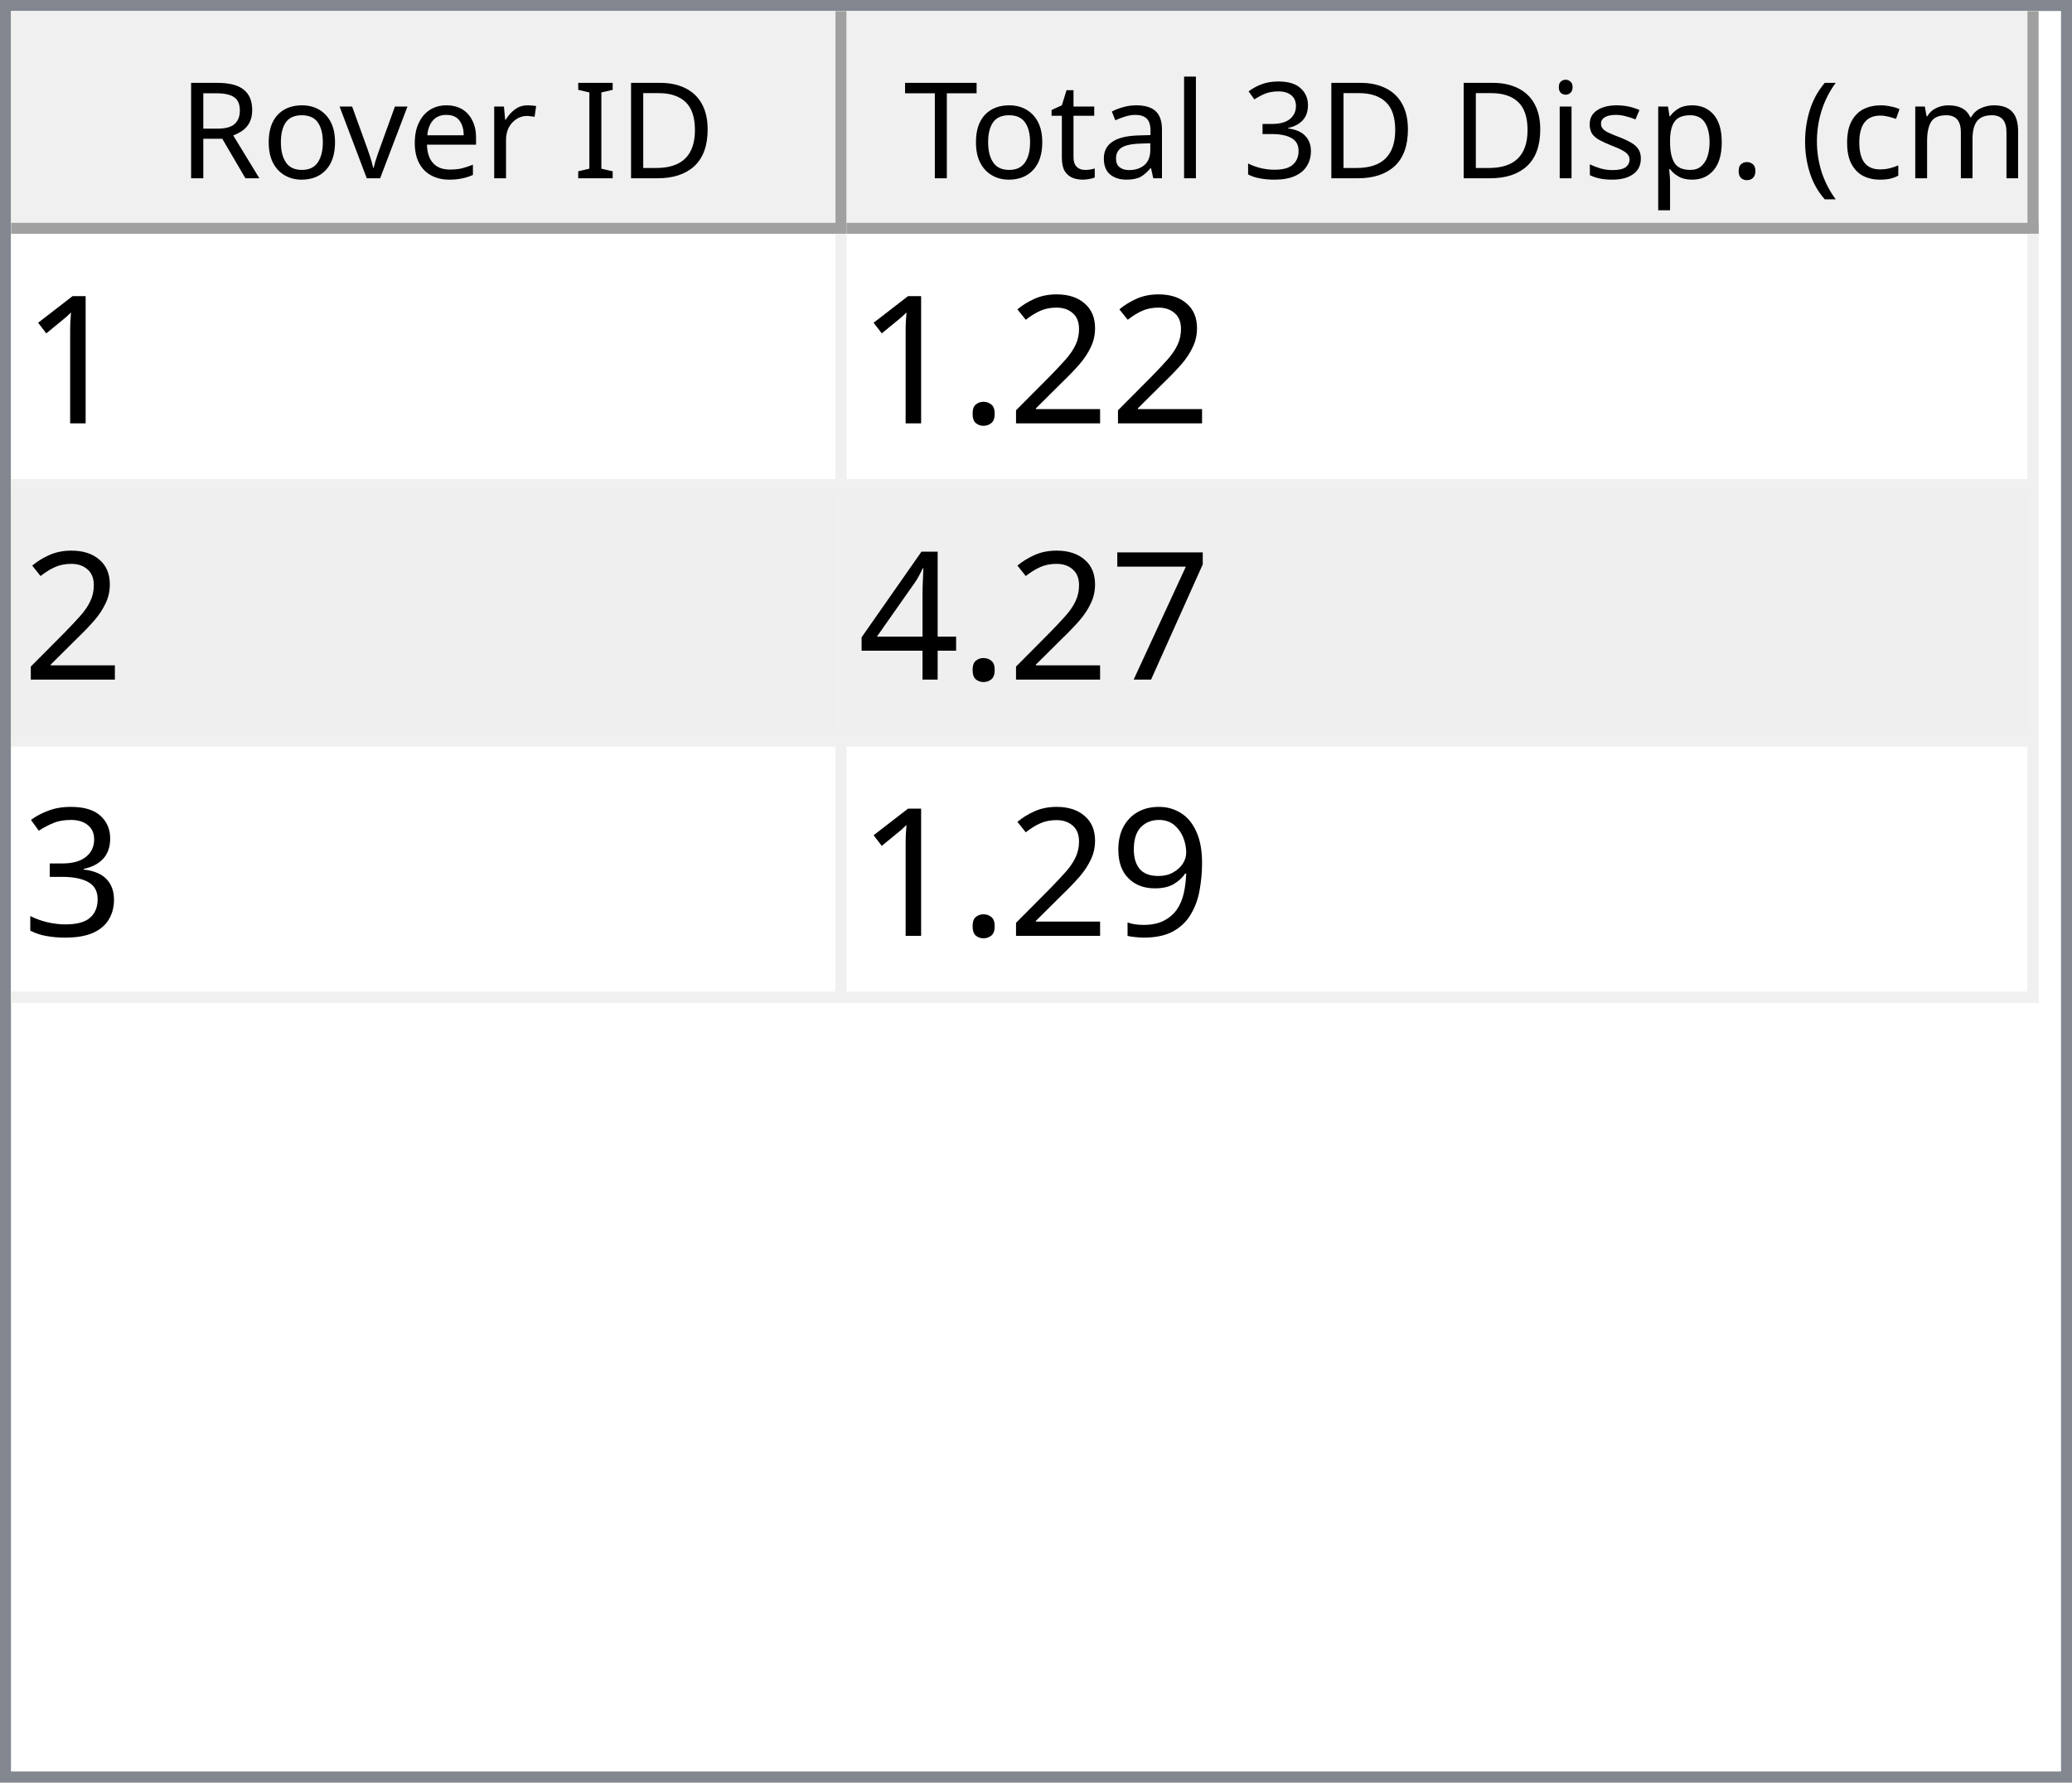
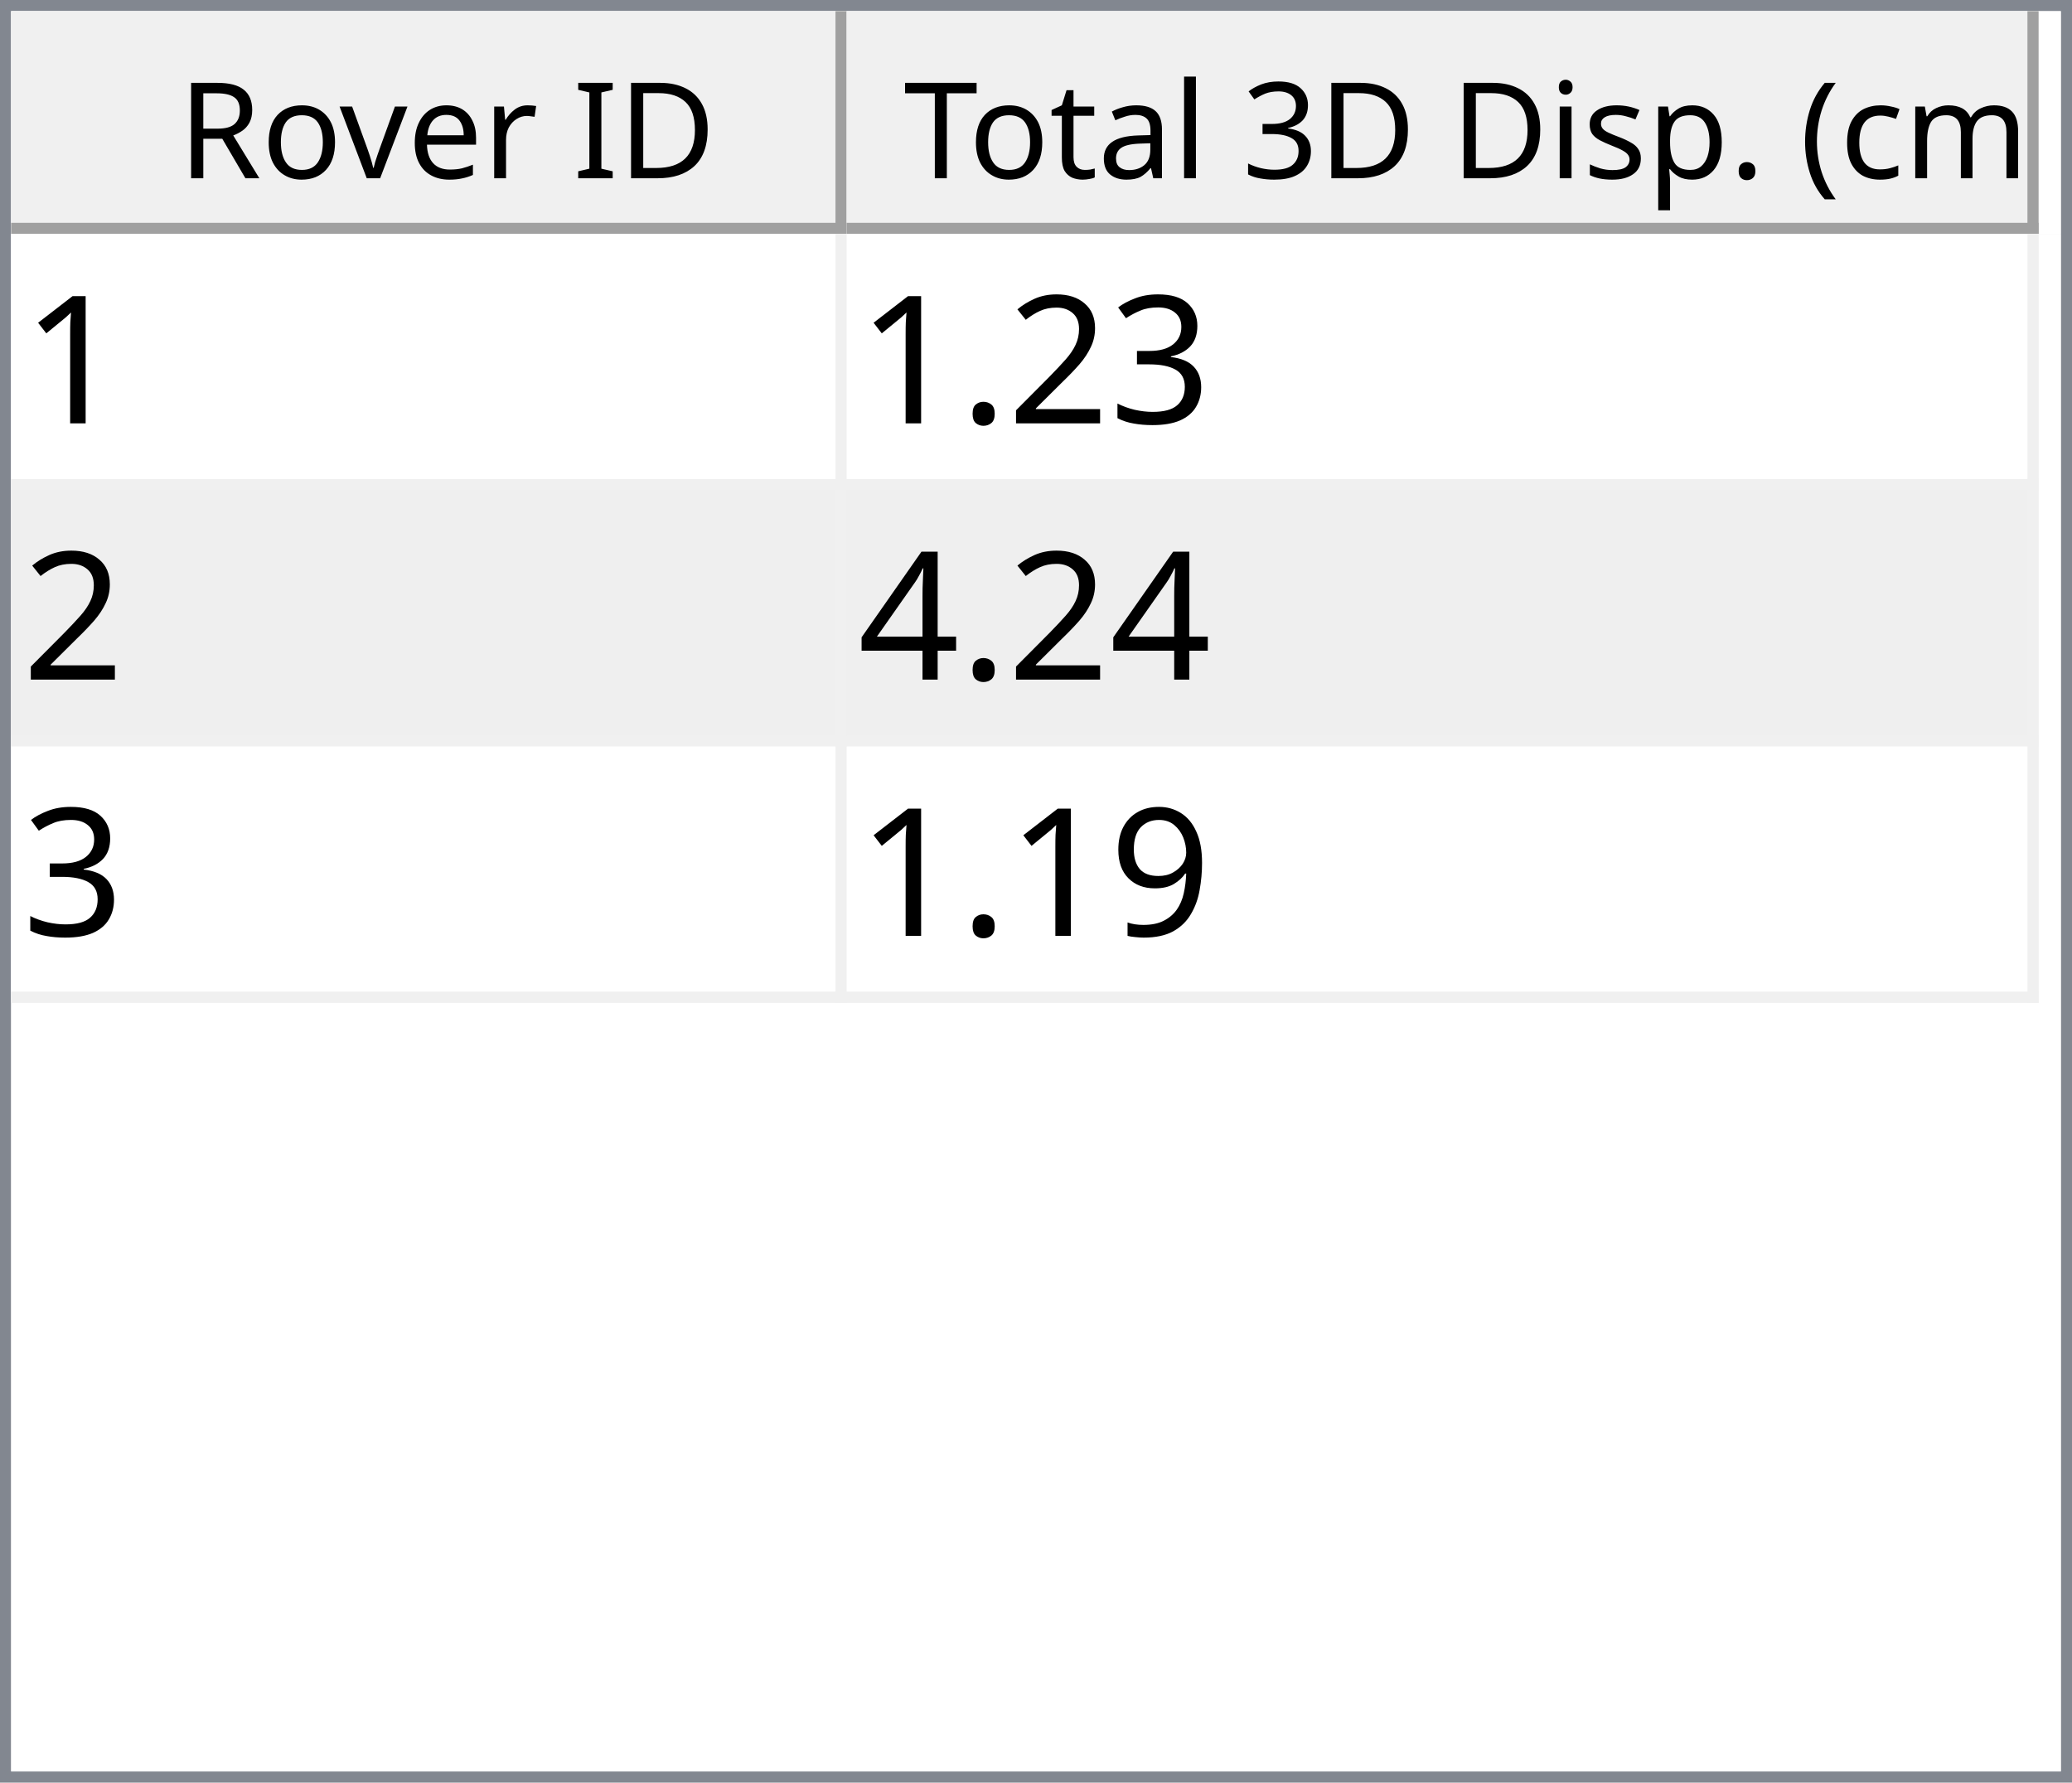
<svg xmlns="http://www.w3.org/2000/svg" style="fill-opacity:1; color-rendering:auto; color-interpolation:auto; text-rendering:auto; stroke:black; stroke-linecap:square; stroke-miterlimit:10; shape-rendering:auto; stroke-opacity:1; fill:black; stroke-dasharray:none; font-weight:normal; stroke-width:1; font-family:'Dialog'; font-style:normal; stroke-linejoin:miter; font-size:12px; stroke-dashoffset:0; image-rendering:auto;" width="186" height="160">
  <defs id="genericDefs" />
  <g>
    <defs id="defs1">
      <clipPath clipPathUnits="userSpaceOnUse" id="clipPath1">
        <path d="M0 0 L186 0 L186 160 L0 160 L0 0 Z" />
      </clipPath>
      <clipPath clipPathUnits="userSpaceOnUse" id="clipPath2">
        <path d="M0 0 L0 160 L186 160 L186 0 Z" />
      </clipPath>
      <clipPath clipPathUnits="userSpaceOnUse" id="clipPath3">
        <path d="M0 0 L0 20 L184 20 L184 0 Z" />
      </clipPath>
      <clipPath clipPathUnits="userSpaceOnUse" id="clipPath4">
        <path d="M0 0 L0 20 L75 20 L75 0 Z" />
      </clipPath>
      <clipPath clipPathUnits="userSpaceOnUse" id="clipPath5">
        <path d="M1 1 L1 19 L74 19 L74 1 Z" />
      </clipPath>
      <clipPath clipPathUnits="userSpaceOnUse" id="clipPath6">
        <path d="M0 0 L0 18 L73 18 L73 0 Z" />
      </clipPath>
      <clipPath clipPathUnits="userSpaceOnUse" id="clipPath7">
        <path d="M-0.5 -0.5 L-0.5 19.5 L74.5 19.5 L74.5 -0.5 Z" />
      </clipPath>
      <clipPath clipPathUnits="userSpaceOnUse" id="clipPath8">
        <path d="M0 0 L0 20 L107 20 L107 0 Z" />
      </clipPath>
      <clipPath clipPathUnits="userSpaceOnUse" id="clipPath9">
        <path d="M1 1 L1 19 L106 19 L106 1 Z" />
      </clipPath>
      <clipPath clipPathUnits="userSpaceOnUse" id="clipPath10">
        <path d="M0 0 L0 18 L105 18 L105 0 Z" />
      </clipPath>
      <clipPath clipPathUnits="userSpaceOnUse" id="clipPath11">
        <path d="M-0.5 -0.5 L-0.5 19.5 L106.5 19.5 L106.5 -0.5 Z" />
      </clipPath>
      <clipPath clipPathUnits="userSpaceOnUse" id="clipPath12">
        <path d="M0 0 L0 138 L184 138 L184 0 Z" />
      </clipPath>
      <clipPath clipPathUnits="userSpaceOnUse" id="clipPath13">
        <path d="M0 0 L0 69 L182 69 L182 0 Z" />
      </clipPath>
      <clipPath clipPathUnits="userSpaceOnUse" id="clipPath14">
        <path d="M-0.5 -0.5 L-0.5 68.5 L181.5 68.5 L181.5 -0.5 Z" />
      </clipPath>
      <clipPath clipPathUnits="userSpaceOnUse" id="clipPath15">
        <path d="M0 0 L0 22 L74 22 L74 0 Z" />
      </clipPath>
      <clipPath clipPathUnits="userSpaceOnUse" id="clipPath16">
        <path d="M0 0 L0 22 L106 22 L106 0 Z" />
      </clipPath>
      <font horiz-adv-x="64.551" id="font1">
        <font-face ascent="107.91" descent="25.098" units-per-em="100" style="font-style:normal; font-family:Segoe UI; font-weight:normal;" />
        <missing-glyph horiz-adv-x="64.551" d="M8.109 0 L8.109 68.266 L56.453 68.266 L56.453 0 L8.109 0 ZM15.328 7.234 L49.219 7.234 L49.219 61.031 L15.328 61.031 L15.328 7.234 Z" />
        <glyph unicode="D" horiz-adv-x="70.117" d="M9.188 0 L9.188 70.016 L28.516 70.016 Q65.531 70.016 65.531 35.891 Q65.531 19.672 55.25 9.836 Q44.969 0 27.734 0 L9.188 0 ZM17.391 62.594 L17.391 7.422 L27.828 7.422 Q41.609 7.422 49.273 14.797 Q56.938 22.172 56.938 35.688 Q56.938 62.594 28.328 62.594 L17.391 62.594 Z" />
        <glyph unicode="I" horiz-adv-x="26.611" d="M17.391 0 L9.188 0 L9.188 70.016 L17.391 70.016 L17.391 0 Z" />
        <glyph unicode=" " horiz-adv-x="27.393" d="" />
        <glyph unicode="r" horiz-adv-x="34.766" d="M34.188 41.891 Q32.078 43.5 28.125 43.5 Q23 43.5 19.555 38.672 Q16.109 33.844 16.109 25.484 L16.109 0 L8.109 0 L8.109 50 L16.109 50 L16.109 39.703 L16.312 39.703 Q18.016 44.969 21.531 47.922 Q25.047 50.875 29.391 50.875 Q32.516 50.875 34.188 50.203 L34.188 41.891 Z" />
        <glyph unicode="e" horiz-adv-x="52.295" d="M48.297 23 L12.984 23 Q13.188 14.656 17.484 10.109 Q21.781 5.562 29.297 5.562 Q37.75 5.562 44.828 11.141 L44.828 3.609 Q38.234 -1.172 27.391 -1.172 Q16.797 -1.172 10.742 5.641 Q4.688 12.453 4.688 24.812 Q4.688 36.469 11.305 43.82 Q17.922 51.172 27.734 51.172 Q37.547 51.172 42.922 44.828 Q48.297 38.484 48.297 27.203 L48.297 23 ZM40.094 29.781 Q40.047 36.719 36.75 40.578 Q33.453 44.438 27.594 44.438 Q21.922 44.438 17.969 40.383 Q14.016 36.328 13.094 29.781 L40.094 29.781 Z" />
        <glyph unicode="v" horiz-adv-x="47.9" d="M47.406 50 L27.484 0 L19.625 0 L0.688 50 L9.469 50 L22.172 13.672 Q23.578 9.672 23.922 6.688 L24.125 6.688 Q24.609 10.453 25.688 13.484 L38.969 50 L47.406 50 Z" />
        <glyph unicode="o" horiz-adv-x="58.594" d="M29 -1.172 Q17.922 -1.172 11.305 5.836 Q4.688 12.844 4.688 24.422 Q4.688 37.016 11.57 44.094 Q18.453 51.172 30.172 51.172 Q41.359 51.172 47.633 44.289 Q53.906 37.406 53.906 25.203 Q53.906 13.234 47.141 6.031 Q40.375 -1.172 29 -1.172 ZM29.594 44.438 Q21.875 44.438 17.383 39.188 Q12.891 33.938 12.891 24.703 Q12.891 15.828 17.43 10.695 Q21.969 5.562 29.594 5.562 Q37.359 5.562 41.531 10.594 Q45.703 15.625 45.703 24.906 Q45.703 34.281 41.531 39.359 Q37.359 44.438 29.594 44.438 Z" />
        <glyph unicode="R" horiz-adv-x="59.814" d="M59.375 0 L49.609 0 L37.891 19.625 Q36.281 22.359 34.766 24.289 Q33.25 26.219 31.664 27.438 Q30.078 28.656 28.25 29.219 Q26.422 29.781 24.125 29.781 L17.391 29.781 L17.391 0 L9.188 0 L9.188 70.016 L30.078 70.016 Q34.672 70.016 38.555 68.867 Q42.438 67.719 45.289 65.375 Q48.141 63.031 49.758 59.547 Q51.375 56.062 51.375 51.375 Q51.375 47.703 50.273 44.656 Q49.172 41.609 47.148 39.211 Q45.125 36.812 42.266 35.133 Q39.406 33.453 35.844 32.516 L35.844 32.328 Q37.594 31.547 38.891 30.547 Q40.188 29.547 41.359 28.18 Q42.531 26.812 43.68 25.078 Q44.828 23.344 46.234 21.047 L59.375 0 ZM17.391 62.594 L17.391 37.203 L28.516 37.203 Q31.594 37.203 34.203 38.133 Q36.812 39.062 38.719 40.797 Q40.625 42.531 41.703 45.047 Q42.781 47.562 42.781 50.688 Q42.781 56.297 39.141 59.445 Q35.5 62.594 28.609 62.594 L17.391 62.594 Z" />
        <glyph unicode=")" horiz-adv-x="30.176" d="M8.297 -15.922 L1.172 -15.922 Q16.406 2.344 16.406 26.812 Q16.406 51.469 1.078 70.016 L8.297 70.016 Q23.531 52.156 23.531 26.703 Q23.531 1.375 8.297 -15.922 Z" />
        <glyph unicode="m" horiz-adv-x="86.133" d="M79.109 0 L71.094 0 L71.094 28.719 Q71.094 37.016 68.531 40.727 Q65.969 44.438 59.906 44.438 Q54.781 44.438 51.195 39.75 Q47.609 35.062 47.609 28.516 L47.609 0 L39.594 0 L39.594 29.688 Q39.594 44.438 28.219 44.438 Q22.953 44.438 19.531 40.016 Q16.109 35.594 16.109 28.516 L16.109 0 L8.109 0 L8.109 50 L16.109 50 L16.109 42.094 L16.312 42.094 Q21.625 51.172 31.844 51.172 Q36.969 51.172 40.773 48.312 Q44.578 45.453 46 40.828 Q51.562 51.172 62.594 51.172 Q79.109 51.172 79.109 30.812 L79.109 0 Z" />
        <glyph unicode="c" horiz-adv-x="46.191" d="M42.188 2.297 Q36.422 -1.172 28.516 -1.172 Q17.828 -1.172 11.258 5.789 Q4.688 12.75 4.688 23.828 Q4.688 36.188 11.766 43.68 Q18.844 51.172 30.672 51.172 Q37.25 51.172 42.281 48.734 L42.281 40.531 Q36.719 44.438 30.375 44.438 Q22.703 44.438 17.797 38.945 Q12.891 33.453 12.891 24.516 Q12.891 15.719 17.508 10.641 Q22.125 5.562 29.891 5.562 Q36.422 5.562 42.188 9.906 L42.188 2.297 Z" />
        <glyph unicode="(" horiz-adv-x="30.176" d="M29.109 -15.922 L21.969 -15.922 Q6.844 1.375 6.844 26.703 Q6.844 52.156 21.969 70.016 L29.203 70.016 Q13.875 51.469 13.875 26.812 Q13.875 2.344 29.109 -15.922 Z" />
        <glyph unicode="." horiz-adv-x="21.68" d="M10.891 -1.078 Q8.641 -1.078 7.055 0.539 Q5.469 2.156 5.469 4.391 Q5.469 6.641 7.055 8.273 Q8.641 9.906 10.891 9.906 Q13.188 9.906 14.797 8.273 Q16.406 6.641 16.406 4.391 Q16.406 2.156 14.797 0.539 Q13.188 -1.078 10.891 -1.078 Z" />
        <glyph unicode="p" horiz-adv-x="58.789" d="M16.312 7.234 L16.109 7.234 L16.109 -23 L8.109 -23 L8.109 50 L16.109 50 L16.109 41.219 L16.312 41.219 Q22.219 51.172 33.594 51.172 Q43.266 51.172 48.688 44.461 Q54.109 37.75 54.109 26.469 Q54.109 13.922 48 6.375 Q41.891 -1.172 31.297 -1.172 Q21.578 -1.172 16.312 7.234 ZM16.109 27.391 L16.109 20.406 Q16.109 14.203 20.141 9.883 Q24.172 5.562 30.375 5.562 Q37.641 5.562 41.773 11.133 Q45.906 16.703 45.906 26.609 Q45.906 34.969 42.047 39.703 Q38.188 44.438 31.594 44.438 Q24.609 44.438 20.359 39.578 Q16.109 34.719 16.109 27.391 Z" />
        <glyph unicode="s" horiz-adv-x="42.432" d="M5.078 1.812 L5.078 10.406 Q11.625 5.562 19.484 5.562 Q30.031 5.562 30.031 12.594 Q30.031 14.594 29.125 15.992 Q28.219 17.391 26.68 18.461 Q25.141 19.531 23.07 20.383 Q21 21.234 18.609 22.172 Q15.281 23.484 12.766 24.828 Q10.25 26.172 8.57 27.859 Q6.891 29.547 6.031 31.695 Q5.172 33.844 5.172 36.719 Q5.172 40.234 6.789 42.945 Q8.406 45.656 11.086 47.484 Q13.766 49.312 17.211 50.242 Q20.656 51.172 24.312 51.172 Q30.812 51.172 35.938 48.922 L35.938 40.828 Q30.422 44.438 23.25 44.438 Q21 44.438 19.195 43.922 Q17.391 43.406 16.094 42.477 Q14.797 41.547 14.086 40.258 Q13.375 38.969 13.375 37.406 Q13.375 35.453 14.086 34.133 Q14.797 32.812 16.164 31.789 Q17.531 30.766 19.484 29.938 Q21.438 29.109 23.922 28.125 Q27.25 26.859 29.883 25.516 Q32.516 24.172 34.375 22.484 Q36.234 20.797 37.234 18.602 Q38.234 16.406 38.234 13.375 Q38.234 9.672 36.602 6.938 Q34.969 4.203 32.234 2.398 Q29.5 0.594 25.93 -0.289 Q22.359 -1.172 18.453 -1.172 Q10.75 -1.172 5.078 1.812 Z" />
        <glyph unicode="i" horiz-adv-x="24.219" d="M12.203 62.703 Q10.062 62.703 8.547 64.164 Q7.031 65.625 7.031 67.875 Q7.031 70.125 8.547 71.609 Q10.062 73.094 12.203 73.094 Q14.406 73.094 15.945 71.609 Q17.484 70.125 17.484 67.875 Q17.484 65.719 15.945 64.211 Q14.406 62.703 12.203 62.703 ZM16.109 0 L8.109 0 L8.109 50 L16.109 50 L16.109 0 Z" />
        <glyph unicode="3" horiz-adv-x="53.906" d="M46.531 19.828 Q46.531 15.094 44.75 11.211 Q42.969 7.328 39.719 4.57 Q36.469 1.812 31.93 0.297 Q27.391 -1.219 21.922 -1.219 Q11.922 -1.219 6 2.594 L6 11.188 Q13.094 5.609 22.219 5.609 Q25.875 5.609 28.828 6.539 Q31.781 7.469 33.906 9.227 Q36.031 10.984 37.18 13.477 Q38.328 15.969 38.328 19.094 Q38.328 32.812 18.797 32.812 L12.984 32.812 L12.984 39.594 L18.5 39.594 Q35.797 39.594 35.797 52.484 Q35.797 64.406 22.609 64.406 Q15.188 64.406 8.688 59.422 L8.688 67.188 Q15.375 71.188 24.609 71.188 Q29 71.188 32.57 69.969 Q36.141 68.75 38.68 66.555 Q41.219 64.359 42.609 61.281 Q44 58.203 44 54.5 Q44 40.672 30.031 36.719 L30.031 36.531 Q33.594 36.141 36.625 34.797 Q39.656 33.453 41.852 31.305 Q44.047 29.156 45.289 26.25 Q46.531 23.344 46.531 19.828 Z" />
        <glyph unicode="l" horiz-adv-x="24.219" d="M16.109 0 L8.109 0 L8.109 74.031 L16.109 74.031 L16.109 0 Z" />
        <glyph unicode="a" horiz-adv-x="50.879" d="M43.891 0 L35.891 0 L35.891 7.812 L35.688 7.812 Q30.469 -1.172 20.312 -1.172 Q12.844 -1.172 8.617 2.781 Q4.391 6.734 4.391 13.281 Q4.391 27.297 20.906 29.594 L35.891 31.688 Q35.891 44.438 25.594 44.438 Q16.547 44.438 9.281 38.281 L9.281 46.484 Q16.656 51.172 26.266 51.172 Q43.891 51.172 43.891 32.516 L43.891 0 ZM35.891 25.297 L23.828 23.641 Q18.266 22.859 15.43 20.875 Q12.594 18.891 12.594 13.875 Q12.594 10.203 15.211 7.883 Q17.828 5.562 22.172 5.562 Q28.125 5.562 32.008 9.742 Q35.891 13.922 35.891 20.312 L35.891 25.297 Z" />
        <glyph unicode="t" horiz-adv-x="33.887" d="M31.297 0.484 Q28.469 -1.078 23.828 -1.078 Q10.688 -1.078 10.688 13.578 L10.688 43.172 L2.094 43.172 L2.094 50 L10.688 50 L10.688 62.203 L18.703 64.797 L18.703 50 L31.297 50 L31.297 43.172 L18.703 43.172 L18.703 14.984 Q18.703 9.969 20.414 7.82 Q22.125 5.672 26.078 5.672 Q29.109 5.672 31.297 7.328 L31.297 0.484 Z" />
        <glyph unicode="T" horiz-adv-x="52.393" d="M50.594 62.594 L30.375 62.594 L30.375 0 L22.172 0 L22.172 62.594 L2 62.594 L2 70.016 L50.594 70.016 L50.594 62.594 Z" />
      </font>
      <font horiz-adv-x="75.0" id="font2">
        <font-face ascent="100.537" descent="21.973" units-per-em="100" style="font-style:normal; font-family:sans-serif; font-weight:normal;" />
        <missing-glyph horiz-adv-x="75.0" d="M12.5 0 L12.5 62.5 L62.5 62.5 L62.5 0 L12.5 0 ZM14.062 1.562 L60.938 1.562 L60.938 60.938 L14.062 60.938 L14.062 1.562 Z" />
        <glyph unicode="1" horiz-adv-x="55.615" d="M37.25 0 L28.469 0 L28.469 56 Q25.297 52.984 20.141 49.953 Q14.984 46.922 10.891 45.406 L10.891 53.906 Q18.266 57.375 23.781 62.305 Q29.297 67.234 31.594 71.875 L37.25 71.875 L37.25 0 Z" />
+         <glyph unicode="3" horiz-adv-x="55.615" d="M4.203 18.891 L12.984 20.062 Q14.5 12.594 18.141 9.297 Q21.781 6 27 6 Q33.203 6 37.477 10.297 Q41.75 14.594 41.75 20.953 Q41.75 27 37.797 30.93 Q33.844 34.859 27.734 34.859 Q25.25 34.859 21.531 33.891 L22.516 41.609 Q23.391 41.5 23.922 41.5 Q29.547 41.5 34.039 44.43 Q38.531 47.359 38.531 53.469 Q38.531 58.297 35.258 61.477 Q31.984 64.656 26.812 64.656 Q21.688 64.656 18.266 61.43 Q14.844 58.203 13.875 51.766 L5.078 53.328 Q6.688 62.156 12.398 67.016 Q18.109 71.875 26.609 71.875 Q32.469 71.875 37.398 69.359 Q42.328 66.844 44.945 62.5 Q47.562 58.156 47.562 53.266 Q47.562 48.641 45.07 44.828 Q42.578 41.016 37.703 38.766 Q44.047 37.312 47.562 32.695 Q51.078 28.078 51.078 21.141 Q51.078 11.766 44.242 5.25 Q37.406 -1.266 26.953 -1.266 Q17.531 -1.266 11.305 4.352 Q5.078 9.969 4.203 18.891 Z" />
        <glyph unicode="2" horiz-adv-x="55.615" d="M50.344 8.453 L50.344 0 L3.031 0 Q2.938 3.172 4.047 6.109 Q5.859 10.938 9.836 15.625 Q13.812 20.312 21.344 26.469 Q33.016 36.031 37.117 41.625 Q41.219 47.219 41.219 52.203 Q41.219 57.422 37.477 61.008 Q33.734 64.594 27.734 64.594 Q21.391 64.594 17.578 60.789 Q13.766 56.984 13.719 50.25 L4.688 51.172 Q5.609 61.281 11.664 66.578 Q17.719 71.875 27.938 71.875 Q38.234 71.875 44.242 66.164 Q50.25 60.453 50.25 52 Q50.25 47.703 48.492 43.555 Q46.734 39.406 42.656 34.812 Q38.578 30.219 29.109 22.219 Q21.188 15.578 18.945 13.211 Q16.703 10.844 15.234 8.453 L50.344 8.453 Z" />
        <glyph unicode="." horiz-adv-x="27.783" d="M9.078 0 L9.078 10.016 L19.094 10.016 L19.094 0 L9.078 0 Z" />
-         <glyph unicode="7" horiz-adv-x="55.615" d="M4.734 62.203 L4.734 70.656 L51.078 70.656 L51.078 63.812 Q44.234 56.547 37.523 44.484 Q30.812 32.422 27.156 19.672 Q24.516 10.688 23.781 0 L14.75 0 Q14.891 8.453 18.062 20.414 Q21.234 32.375 27.172 43.484 Q33.109 54.594 39.797 62.203 L4.734 62.203 Z" />
        <glyph unicode="4" horiz-adv-x="55.615" d="M32.328 0 L32.328 17.141 L1.266 17.141 L1.266 25.203 L33.938 71.578 L41.109 71.578 L41.109 25.203 L50.781 25.203 L50.781 17.141 L41.109 17.141 L41.109 0 L32.328 0 ZM32.328 25.203 L32.328 57.469 L9.906 25.203 L32.328 25.203 Z" />
-         <glyph unicode="3" horiz-adv-x="55.615" d="M4.203 18.891 L12.984 20.062 Q14.5 12.594 18.141 9.297 Q21.781 6 27 6 Q33.203 6 37.477 10.297 Q41.75 14.594 41.75 20.953 Q41.75 27 37.797 30.93 Q33.844 34.859 27.734 34.859 Q25.25 34.859 21.531 33.891 L22.516 41.609 Q23.391 41.5 23.922 41.5 Q29.547 41.5 34.039 44.43 Q38.531 47.359 38.531 53.469 Q38.531 58.297 35.258 61.477 Q31.984 64.656 26.812 64.656 Q21.688 64.656 18.266 61.43 Q14.844 58.203 13.875 51.766 L5.078 53.328 Q6.688 62.156 12.398 67.016 Q18.109 71.875 26.609 71.875 Q32.469 71.875 37.398 69.359 Q42.328 66.844 44.945 62.5 Q47.562 58.156 47.562 53.266 Q47.562 48.641 45.07 44.828 Q42.578 41.016 37.703 38.766 Q44.047 37.312 47.562 32.695 Q51.078 28.078 51.078 21.141 Q51.078 11.766 44.242 5.25 Q37.406 -1.266 26.953 -1.266 Q17.531 -1.266 11.305 4.352 Q5.078 9.969 4.203 18.891 Z" />
        <glyph unicode="9" horiz-adv-x="55.615" d="M5.469 16.547 L13.922 17.328 Q14.984 11.375 18.016 8.688 Q21.047 6 25.781 6 Q29.828 6 32.883 7.859 Q35.938 9.719 37.891 12.82 Q39.844 15.922 41.164 21.195 Q42.484 26.469 42.484 31.938 Q42.484 32.516 42.438 33.688 Q39.797 29.5 35.234 26.883 Q30.672 24.266 25.344 24.266 Q16.453 24.266 10.305 30.711 Q4.156 37.156 4.156 47.703 Q4.156 58.594 10.578 65.234 Q17 71.875 26.656 71.875 Q33.641 71.875 39.43 68.117 Q45.219 64.359 48.219 57.398 Q51.219 50.438 51.219 37.25 Q51.219 23.531 48.242 15.406 Q45.266 7.281 39.383 3.031 Q33.5 -1.219 25.594 -1.219 Q17.188 -1.219 11.867 3.445 Q6.547 8.109 5.469 16.547 ZM41.453 48.141 Q41.453 55.719 37.43 60.156 Q33.406 64.594 27.734 64.594 Q21.875 64.594 17.531 59.812 Q13.188 55.031 13.188 47.406 Q13.188 40.578 17.312 36.305 Q21.438 32.031 27.484 32.031 Q33.594 32.031 37.523 36.305 Q41.453 40.578 41.453 48.141 Z" />
      </font>
    </defs>
    <g style="fill:white; stroke:white;">
      <rect x="0" y="0" width="186" style="clip-path:url(#clipPath1); stroke:none;" height="160" />
    </g>
    <g style="fill:white; text-rendering:optimizeSpeed; color-rendering:optimizeSpeed; image-rendering:optimizeSpeed; shape-rendering:crispEdges; stroke:white; color-interpolation:sRGB;">
      <rect x="0" width="186" height="160" y="0" style="stroke:none;" />
      <path style="stroke:none;" d="M0 160 L186 160 L186 0 L0 0 Z" />
    </g>
    <g style="fill:rgb(240,240,240); font-family:'Segoe UI'; stroke:rgb(240,240,240);">
      <rect x="0" y="0" width="186" style="clip-path:url(#clipPath2); stroke:none;" height="160" />
    </g>
    <g style="fill:rgb(130,135,144); font-family:'Segoe UI'; stroke:rgb(130,135,144);">
      <path d="M0 0 L186 0 L186 160 L0 160 L0 0 ZM1 1 L185 1 L185 159 L1 159 L1 1 Z" style="fill-rule:evenodd; clip-path:url(#clipPath2); stroke:none;" />
    </g>
    <g style="fill:white; font-family:'Segoe UI'; stroke:white;" transform="translate(1,1)">
      <rect x="0" y="0" width="184" style="clip-path:url(#clipPath3); stroke:none;" height="20" />
    </g>
    <g style="fill:rgb(240,240,240); font-family:'Segoe UI'; stroke:rgb(240,240,240);" transform="translate(1,1)">
      <rect x="0" y="0" width="75" style="clip-path:url(#clipPath4); stroke:none;" height="20" />
    </g>
    <g style="font-family:'Segoe UI';" transform="translate(2,2)">
      <text x="14" xml:space="preserve" y="14" style="clip-path:url(#clipPath6); stroke:none;">Rover ID</text>
    </g>
    <g style="fill:rgb(160,160,160); font-family:'Segoe UI'; stroke:rgb(160,160,160); stroke-linejoin:bevel;" transform="translate(1.5,1.5)">
      <line x1="74" x2="74" y1="0" style="fill:none; clip-path:url(#clipPath7);" y2="19" />
    </g>
    <g style="fill:rgb(160,160,160); font-family:'Segoe UI'; stroke:rgb(160,160,160); stroke-linejoin:bevel;" transform="matrix(1,0,0,1,1,1) translate(0.5,0.5)">
      <line x1="0" x2="74" y1="19" style="fill:none; clip-path:url(#clipPath7);" y2="19" />
    </g>
    <g style="fill:rgb(240,240,240); font-family:'Segoe UI'; stroke:rgb(240,240,240);" transform="translate(76,1)">
      <rect x="0" y="0" width="107" style="clip-path:url(#clipPath8); stroke:none;" height="20" />
    </g>
    <g style="font-family:'Segoe UI';" transform="translate(77,2)">
      <text x="1" xml:space="preserve" y="14" style="clip-path:url(#clipPath10); stroke:none;"> Total 3D Disp. (cm)</text>
    </g>
    <g style="fill:rgb(160,160,160); font-family:'Segoe UI'; stroke:rgb(160,160,160); stroke-linejoin:bevel;" transform="translate(76.5,1.5)">
      <line x1="106" x2="106" y1="0" style="fill:none; clip-path:url(#clipPath11);" y2="19" />
    </g>
    <g style="fill:rgb(160,160,160); font-family:'Segoe UI'; stroke:rgb(160,160,160); stroke-linejoin:bevel;" transform="matrix(1,0,0,1,76,1) translate(0.5,0.5)">
      <line x1="0" x2="106" y1="19" style="fill:none; clip-path:url(#clipPath11);" y2="19" />
    </g>
    <g style="fill:white; font-family:'Segoe UI'; stroke:white;" transform="translate(1,21)">
      <rect x="0" y="0" width="184" style="clip-path:url(#clipPath12); stroke:none;" height="138" />
    </g>
    <g style="fill:rgb(240,240,240); font-size:16px; font-family:sans-serif; stroke:rgb(240,240,240);" transform="translate(1,21)">
      <rect x="0" y="0" width="182" style="clip-path:url(#clipPath13); stroke:none;" height="69" />
      <line transform="translate(0.5,0.5)" x1="0" x2="181" y1="22" style="clip-path:url(#clipPath14); fill:none; stroke-linejoin:bevel;" y2="22" />
    </g>
    <g transform="matrix(1,0,0,1,1,21) translate(0.5,0.5)" style="fill:rgb(240,240,240); font-size:16px; font-family:sans-serif; stroke:rgb(240,240,240); stroke-linejoin:bevel;">
      <line x1="0" x2="181" y1="45" style="fill:none; clip-path:url(#clipPath14);" y2="45" />
    </g>
    <g transform="matrix(1,0,0,1,1,21) translate(0.5,0.5)" style="fill:rgb(240,240,240); font-size:16px; font-family:sans-serif; stroke:rgb(240,240,240); stroke-linejoin:bevel;">
      <line x1="0" x2="181" y1="68" style="fill:none; clip-path:url(#clipPath14);" y2="68" />
    </g>
    <g transform="matrix(1,0,0,1,1,21) translate(0.5,0.5)" style="fill:rgb(240,240,240); font-size:16px; font-family:sans-serif; stroke:rgb(240,240,240); stroke-linejoin:bevel;">
      <line x1="74" x2="74" y1="0" style="fill:none; clip-path:url(#clipPath14);" y2="68" />
    </g>
    <g transform="matrix(1,0,0,1,1,21) translate(0.5,0.5)" style="fill:rgb(240,240,240); font-size:16px; font-family:sans-serif; stroke:rgb(240,240,240); stroke-linejoin:bevel;">
      <line x1="181" x2="181" y1="0" style="fill:none; clip-path:url(#clipPath14);" y2="68" />
    </g>
    <g style="fill:white; font-size:16px; font-family:sans-serif; stroke:white;" transform="matrix(1,0,0,1,1,21)">
      <rect x="0" y="0" width="74" style="clip-path:url(#clipPath15); stroke:none;" height="22" />
      <text x="1" y="17" style="fill:black; clip-path:url(#clipPath15); stroke:none;" xml:space="preserve">1</text>
    </g>
    <g style="fill:white; font-size:16px; font-family:sans-serif; stroke:white;" transform="matrix(1,0,0,1,1,21) translate(75,0)">
      <rect x="0" y="0" width="106" style="clip-path:url(#clipPath16); stroke:none;" height="22" />
-       <text x="1" y="17" style="fill:black; clip-path:url(#clipPath16); stroke:none;" xml:space="preserve">1.22</text>
+       <text x="1" y="17" style="fill:black; clip-path:url(#clipPath16); stroke:none;" xml:space="preserve">1.23</text>
    </g>
    <g style="fill:rgb(239,239,239); font-size:16px; font-family:sans-serif; stroke:rgb(239,239,239);" transform="matrix(1,0,0,1,1,21) translate(0,23)">
      <rect x="0" y="0" width="74" style="clip-path:url(#clipPath15); stroke:none;" height="22" />
      <text x="1" y="17" style="fill:black; clip-path:url(#clipPath15); stroke:none;" xml:space="preserve">2</text>
    </g>
    <g style="fill:rgb(239,239,239); font-size:16px; font-family:sans-serif; stroke:rgb(239,239,239);" transform="matrix(1,0,0,1,1,21) translate(75,23)">
      <rect x="0" y="0" width="106" style="clip-path:url(#clipPath16); stroke:none;" height="22" />
-       <text x="1" y="17" style="fill:black; clip-path:url(#clipPath16); stroke:none;" xml:space="preserve">4.27</text>
+       <text x="1" y="17" style="fill:black; clip-path:url(#clipPath16); stroke:none;" xml:space="preserve">4.24</text>
    </g>
    <g style="fill:white; font-size:16px; font-family:sans-serif; stroke:white;" transform="matrix(1,0,0,1,1,21) translate(0,46)">
      <rect x="0" y="0" width="74" style="clip-path:url(#clipPath15); stroke:none;" height="22" />
      <text x="1" y="17" style="fill:black; clip-path:url(#clipPath15); stroke:none;" xml:space="preserve">3</text>
    </g>
    <g style="fill:white; font-size:16px; font-family:sans-serif; stroke:white;" transform="matrix(1,0,0,1,1,21) translate(75,46)">
      <rect x="0" y="0" width="106" style="clip-path:url(#clipPath16); stroke:none;" height="22" />
-       <text x="1" y="17" style="fill:black; clip-path:url(#clipPath16); stroke:none;" xml:space="preserve">1.29</text>
+       <text x="1" y="17" style="fill:black; clip-path:url(#clipPath16); stroke:none;" xml:space="preserve">1.19</text>
    </g>
  </g>
</svg>
